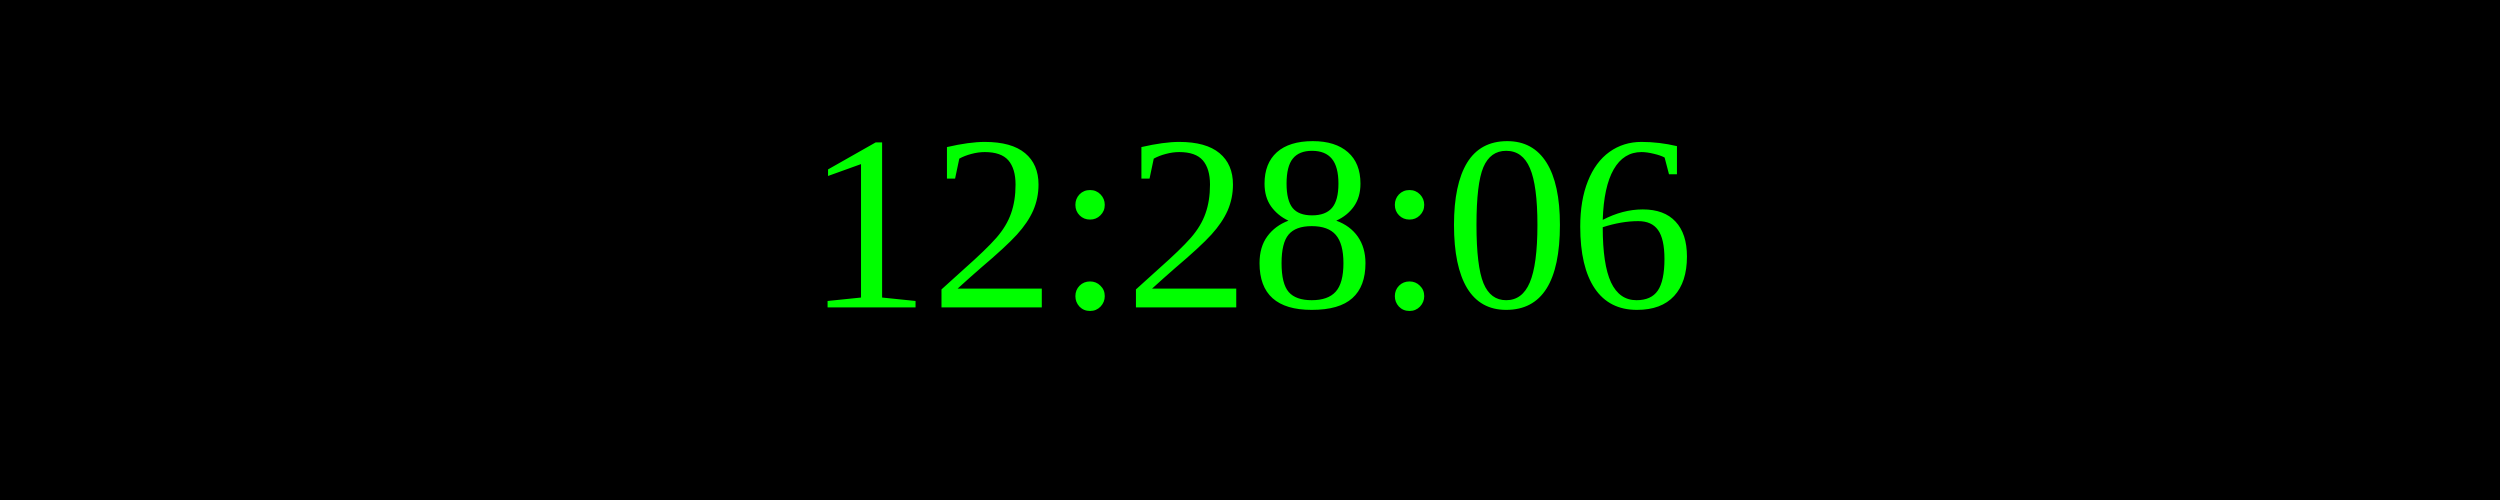
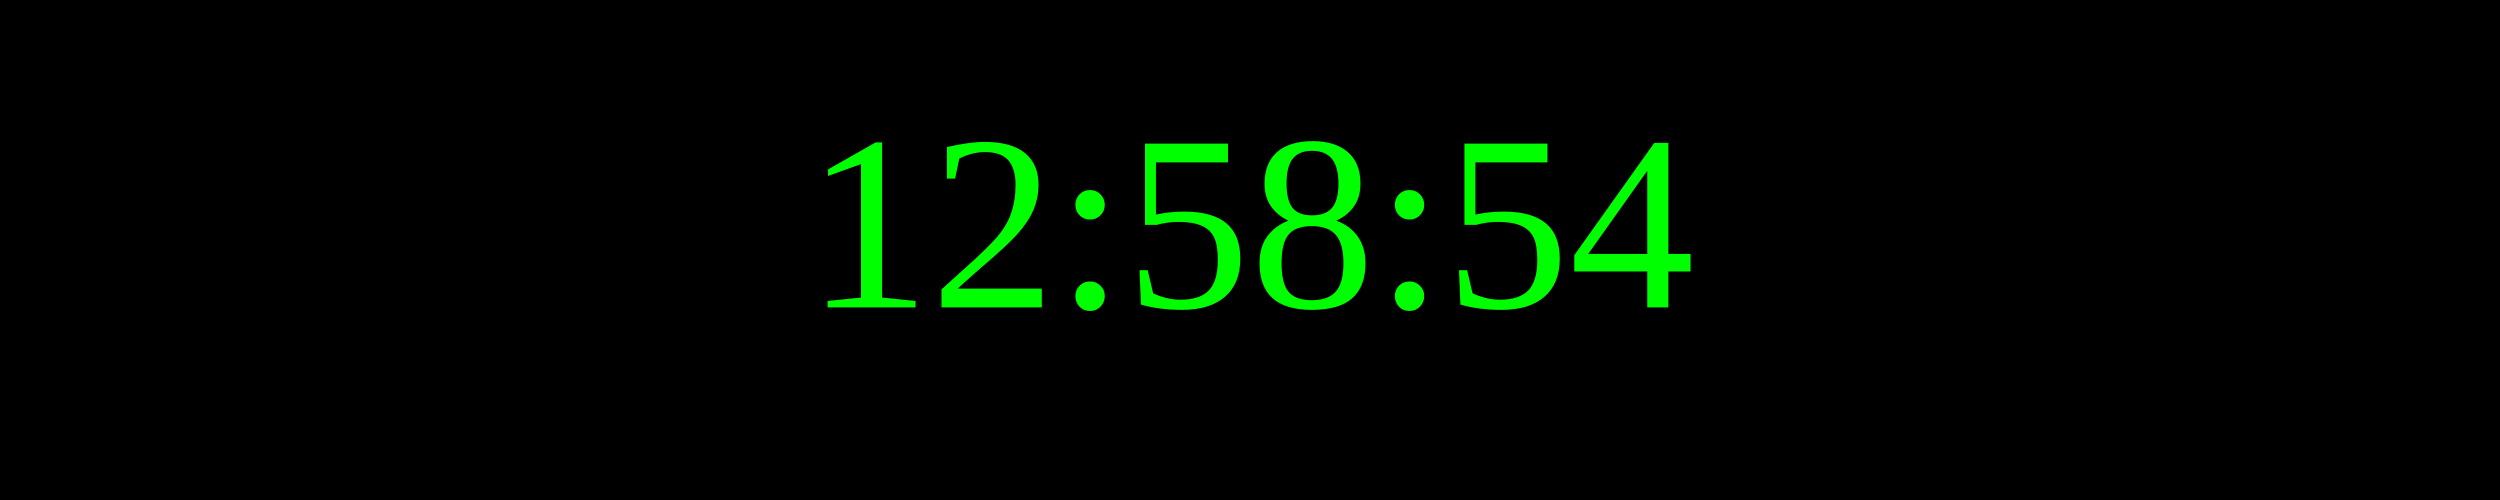
<svg xmlns="http://www.w3.org/2000/svg" width="250" height="50">
  <rect width="100%" height="100%" fill="black" />
  <text x="50%" y="50%" font-size="25" fill="lime" text-anchor="middle" dominant-baseline="middle">
- 12:28:06
+ 12:58:54
</text>
</svg>
